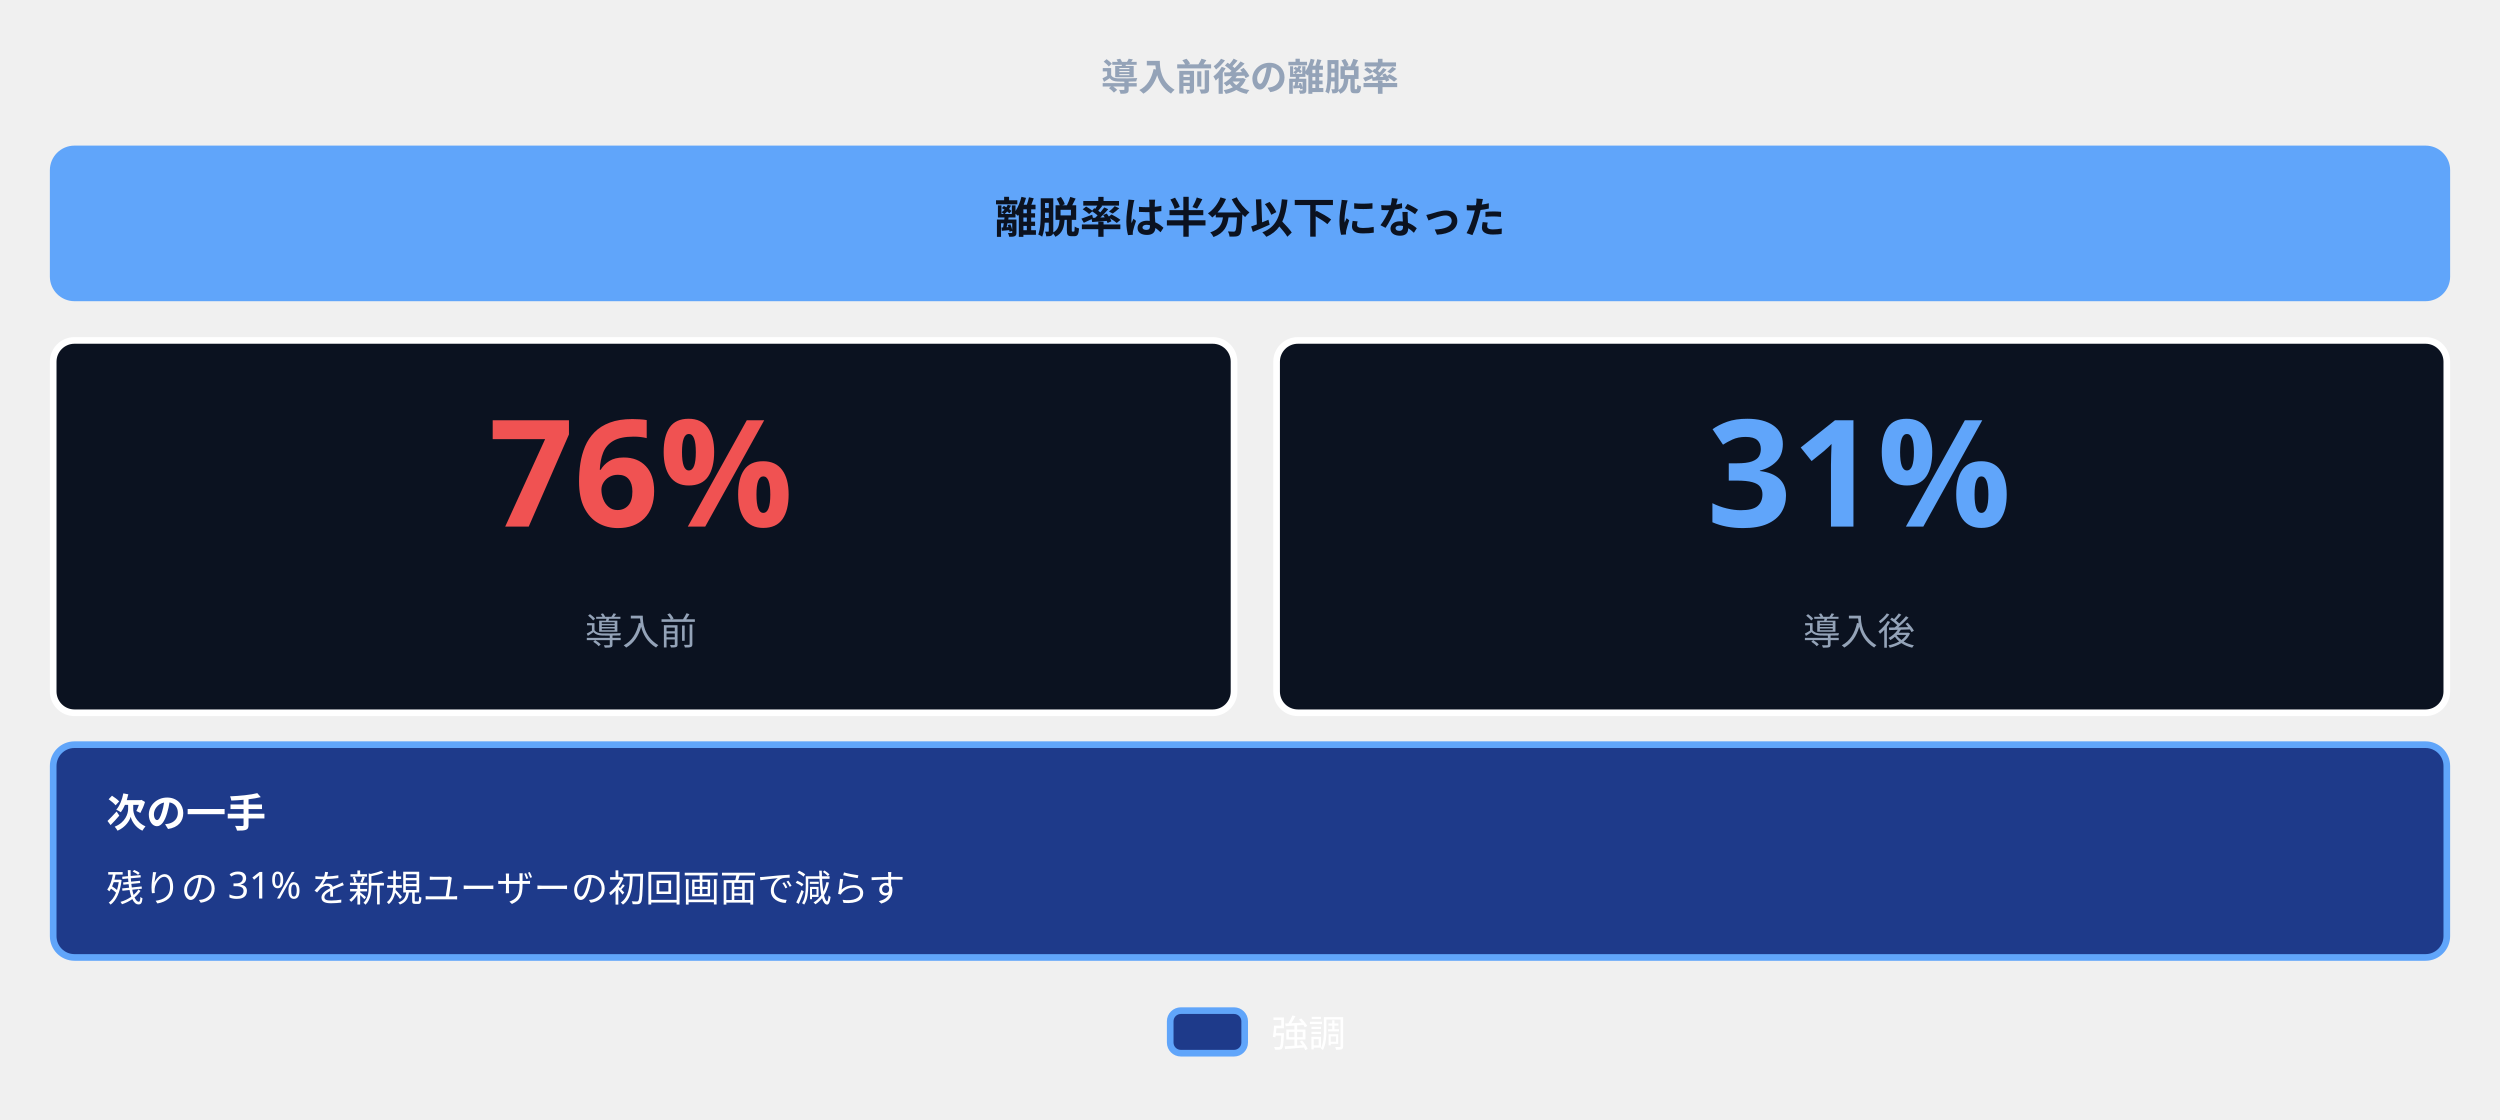
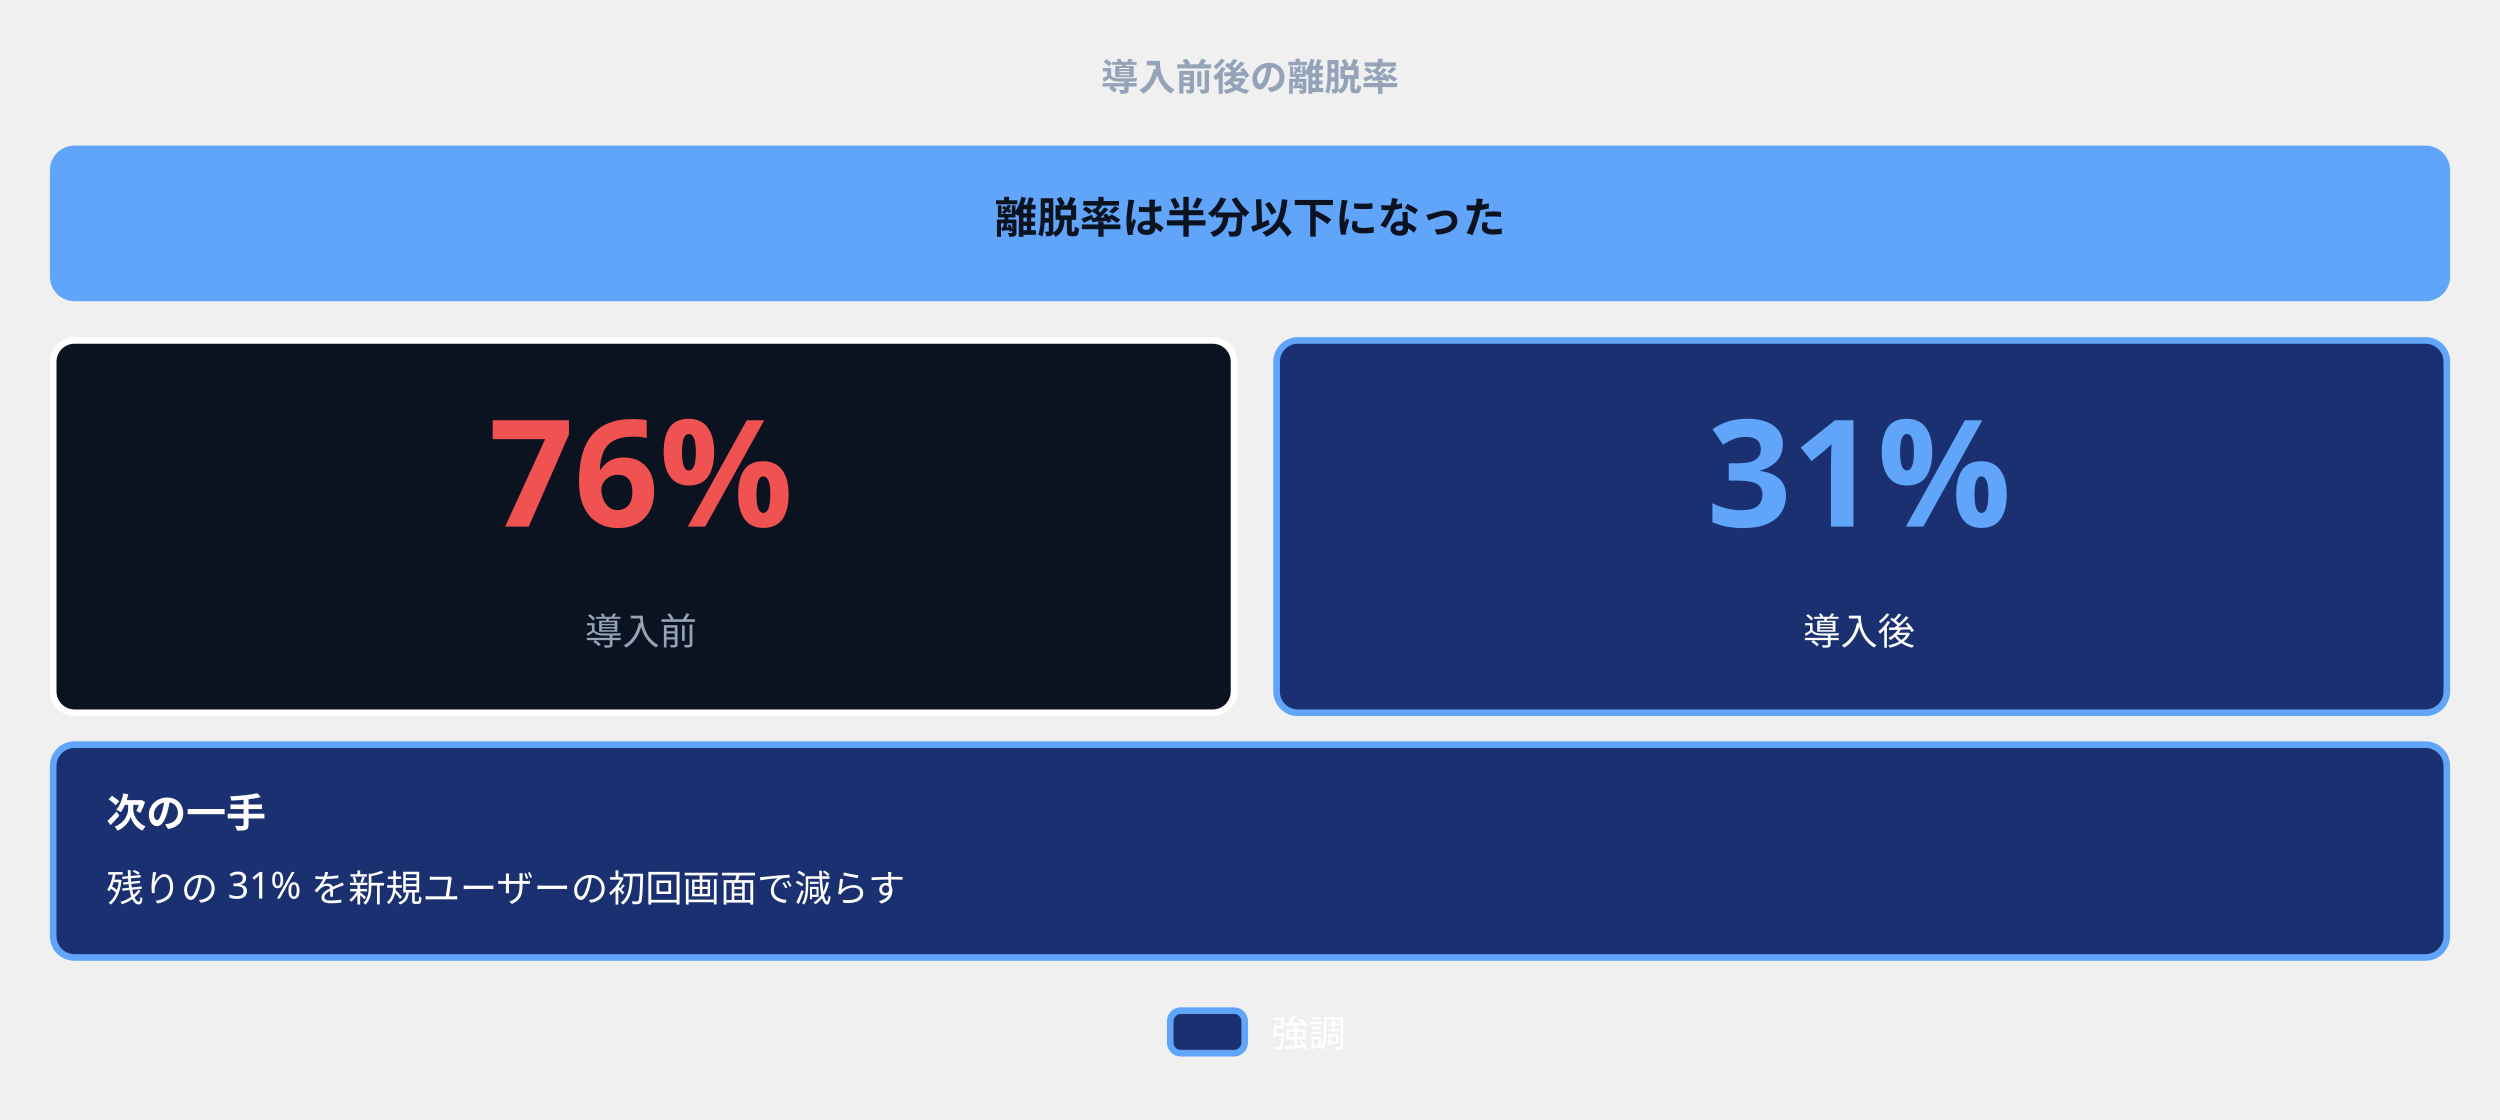
- <svg xmlns="http://www.w3.org/2000/svg" data-appearance="dark" data-palette="#0b1220 #ffffff #94a3b8 #60a5fa #1e3a8a" width="940" height="421" viewBox="0 0 940 421" data-assumed-bg="#0b1220" role="img" aria-labelledby="svg-title svg-desc">
+ <svg xmlns="http://www.w3.org/2000/svg" data-appearance="dark" data-palette="#0b1220 #ffffff #94a3b8 #60a5fa #1a3070" width="940" height="421" viewBox="0 0 940 421" data-assumed-bg="#0b1220" role="img" aria-labelledby="svg-title svg-desc">
  <style>
    text { font-family: 'Hiragino Sans','Hiragino Kaku Gothic ProN','Yu Gothic','YuGothic',Meiryo,'Noto Sans JP',sans-serif; }
    .emoji { font-family: 'Noto Color Emoji','Segoe UI Emoji',sans-serif; }
  </style>
  <text x="470" y="34" text-anchor="middle" font-size="14" font-weight="700" fill="#94a3b8">導入前後の離脱率</text>
  <rect x="20" y="56" width="900" height="56" rx="8" fill="#60a5fa" stroke="#60a5fa" stroke-width="2.5" />
  <text x="470" y="87.6" text-anchor="middle" font-size="16" font-weight="700" fill="#0b1220">離脱率は半分以下になった</text>
  <rect x="20" y="128" width="444" height="140" rx="8" fill="#0b1220" stroke="#ffffff" stroke-width="2.5" />
  <text x="241" y="198" text-anchor="middle" font-size="56" font-weight="700" fill="#f05252">76%</text>
  <text x="241" y="242.4" text-anchor="middle" font-size="14" font-weight="400" fill="#94a3b8">導入前</text>
-   <rect x="480" y="128" width="440" height="140" rx="8" fill="#0b1220" stroke="#ffffff" stroke-width="2.5" />
+   <rect x="480" y="128" width="440" height="140" rx="8" fill="#1a3070" stroke="#60a5fa" stroke-width="2.5" />
  <text x="699" y="198" text-anchor="middle" font-size="56" font-weight="700" fill="#60a5fa">31%</text>
-   <text x="699" y="242.4" text-anchor="middle" font-size="14" font-weight="400" fill="#94a3b8">導入後</text>
-   <rect x="20" y="280" width="900" height="80" rx="8" fill="#1e3a8a" stroke="#60a5fa" stroke-width="2.5" />
+   <text x="699" y="242.4" text-anchor="middle" font-size="14" font-weight="400" fill="#ffffff">導入後</text>
+   <rect x="20" y="280" width="900" height="80" rx="8" fill="#1a3070" stroke="#60a5fa" stroke-width="2.5" />
  <text x="40" y="311" font-size="15" font-weight="700" fill="#ffffff">次の一手</text>
  <text x="40" y="339" font-size="14" font-weight="400" fill="#ffffff">残りの 31% を新規ユーザーの初回画面で減らす</text>
-   <rect x="440" y="380" width="28" height="16" rx="4" fill="#1e3a8a" stroke="#60a5fa" stroke-width="2.5" />
+   <rect x="440" y="380" width="28" height="16" rx="4" fill="#1a3070" stroke="#60a5fa" stroke-width="2.5" />
  <text x="478" y="393.6" font-size="14" fill="#ffffff">強調</text>
</svg>
